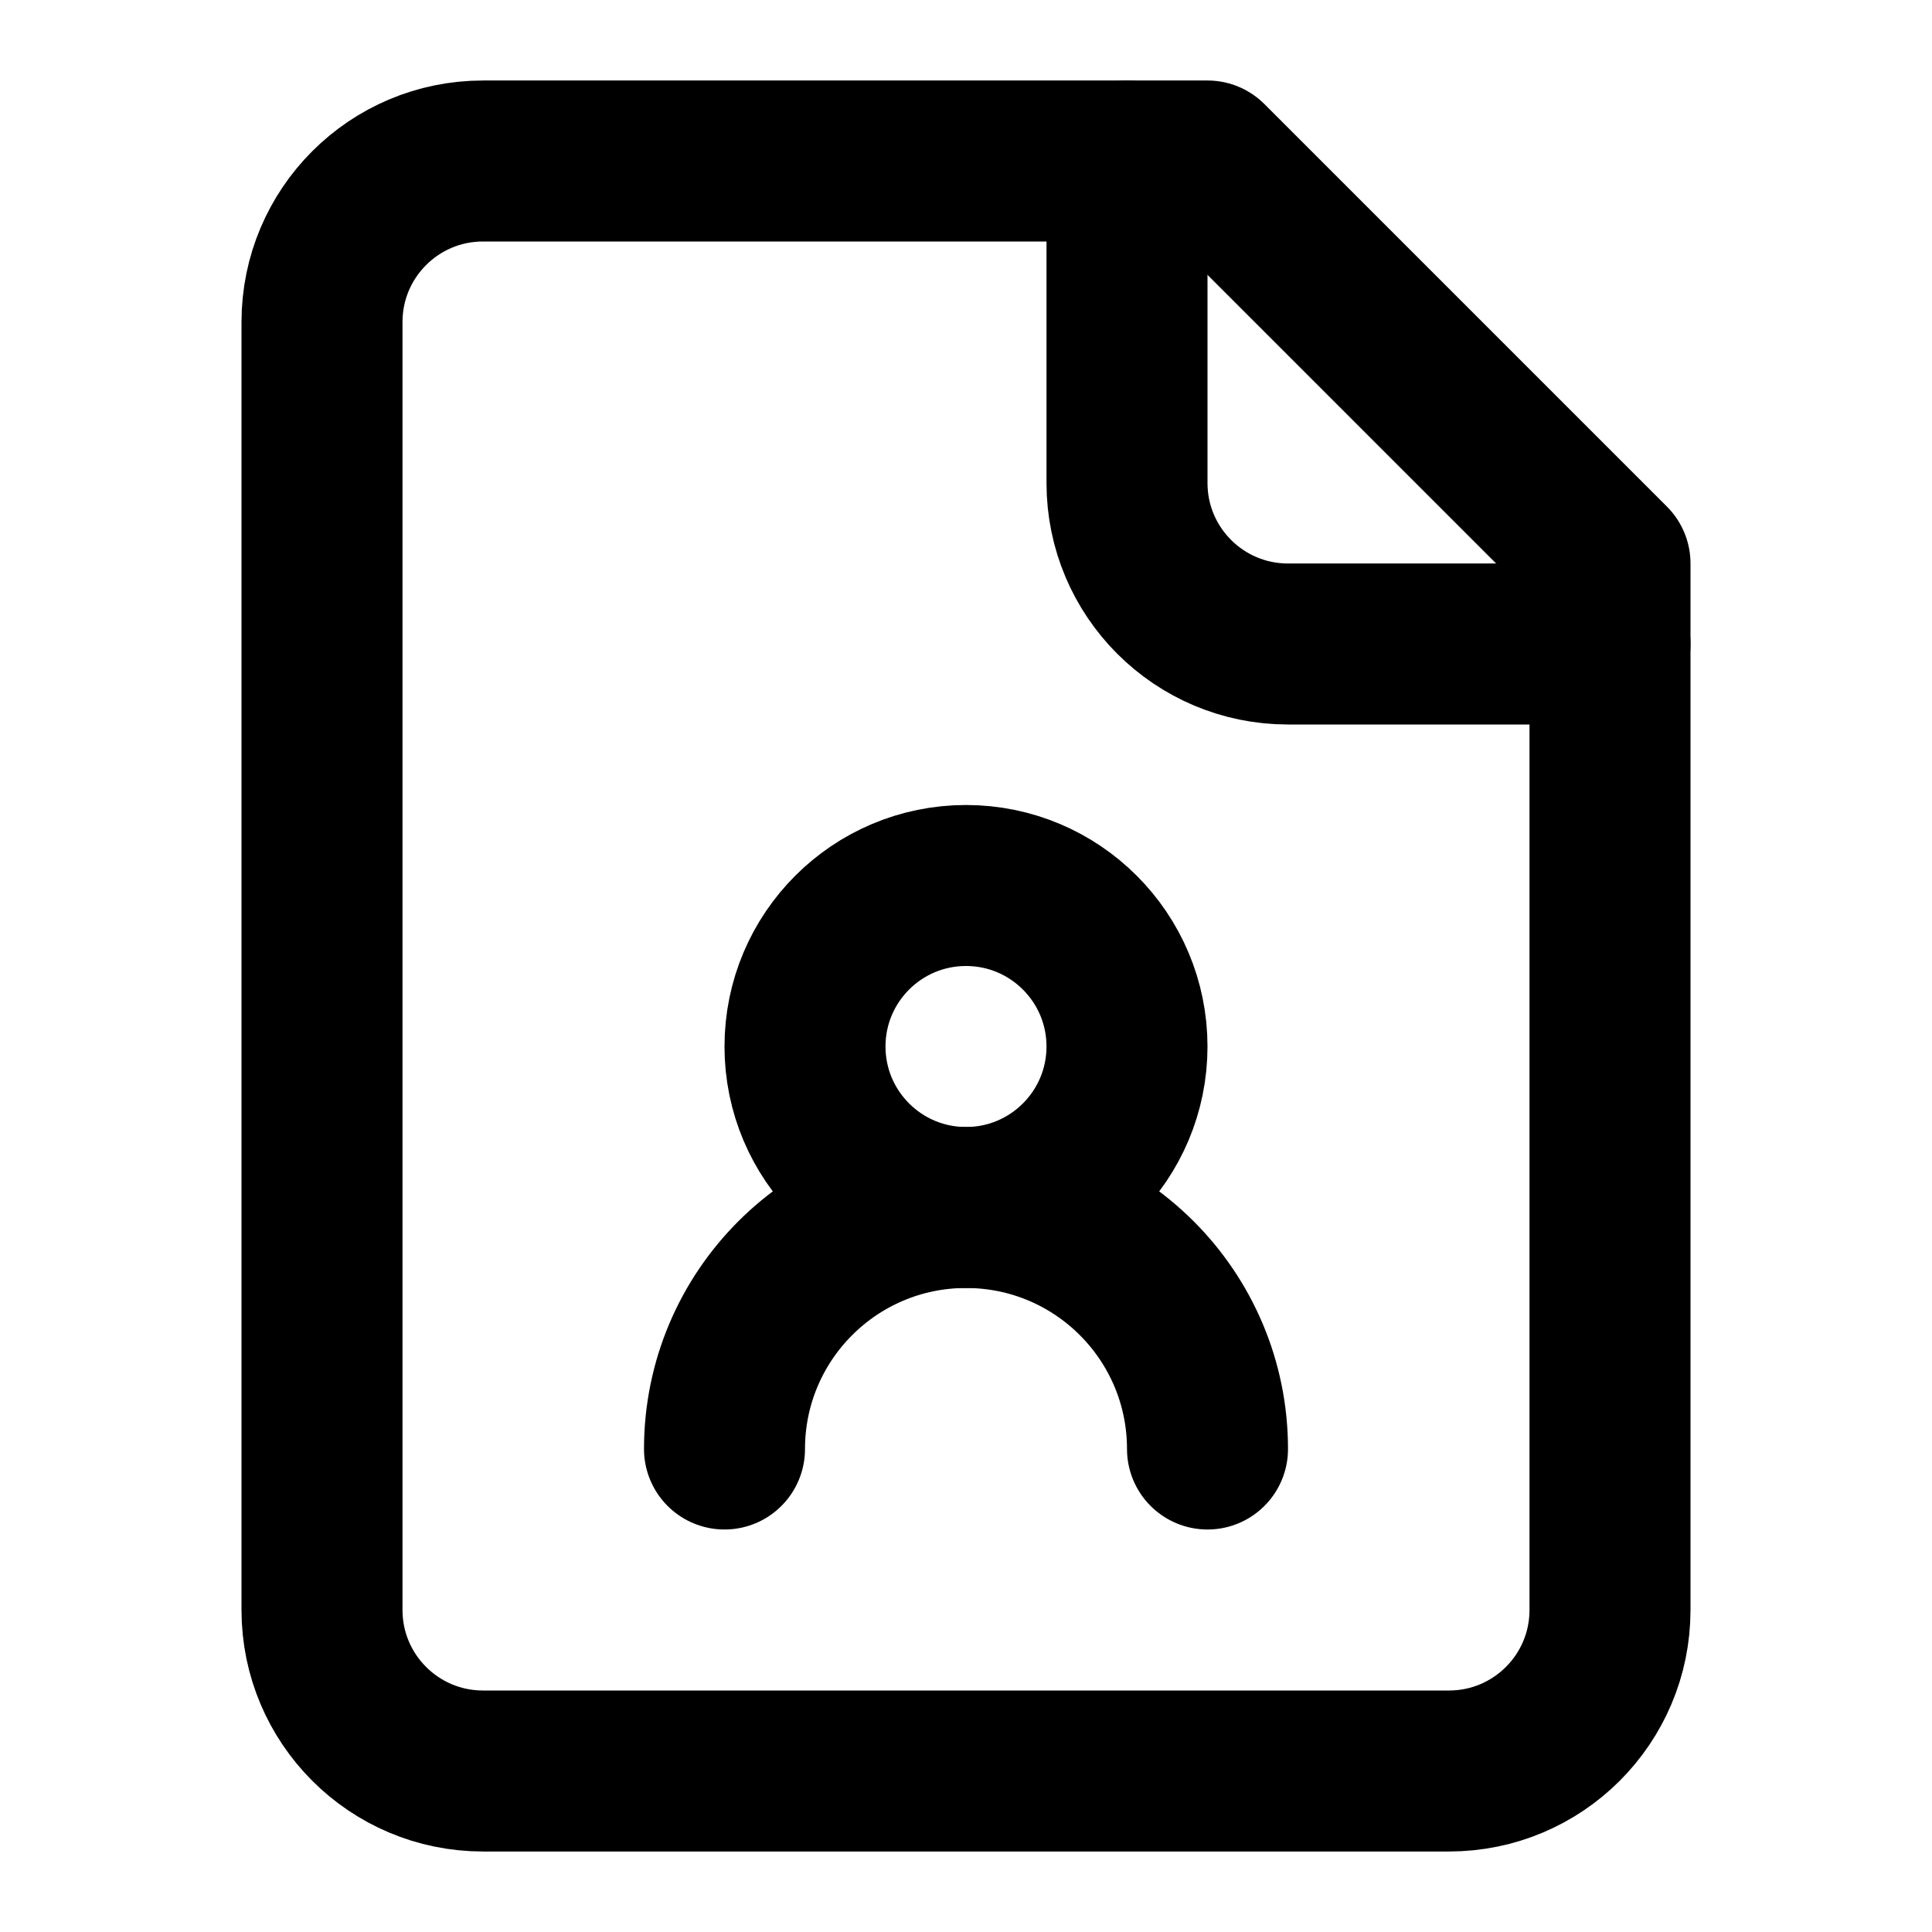
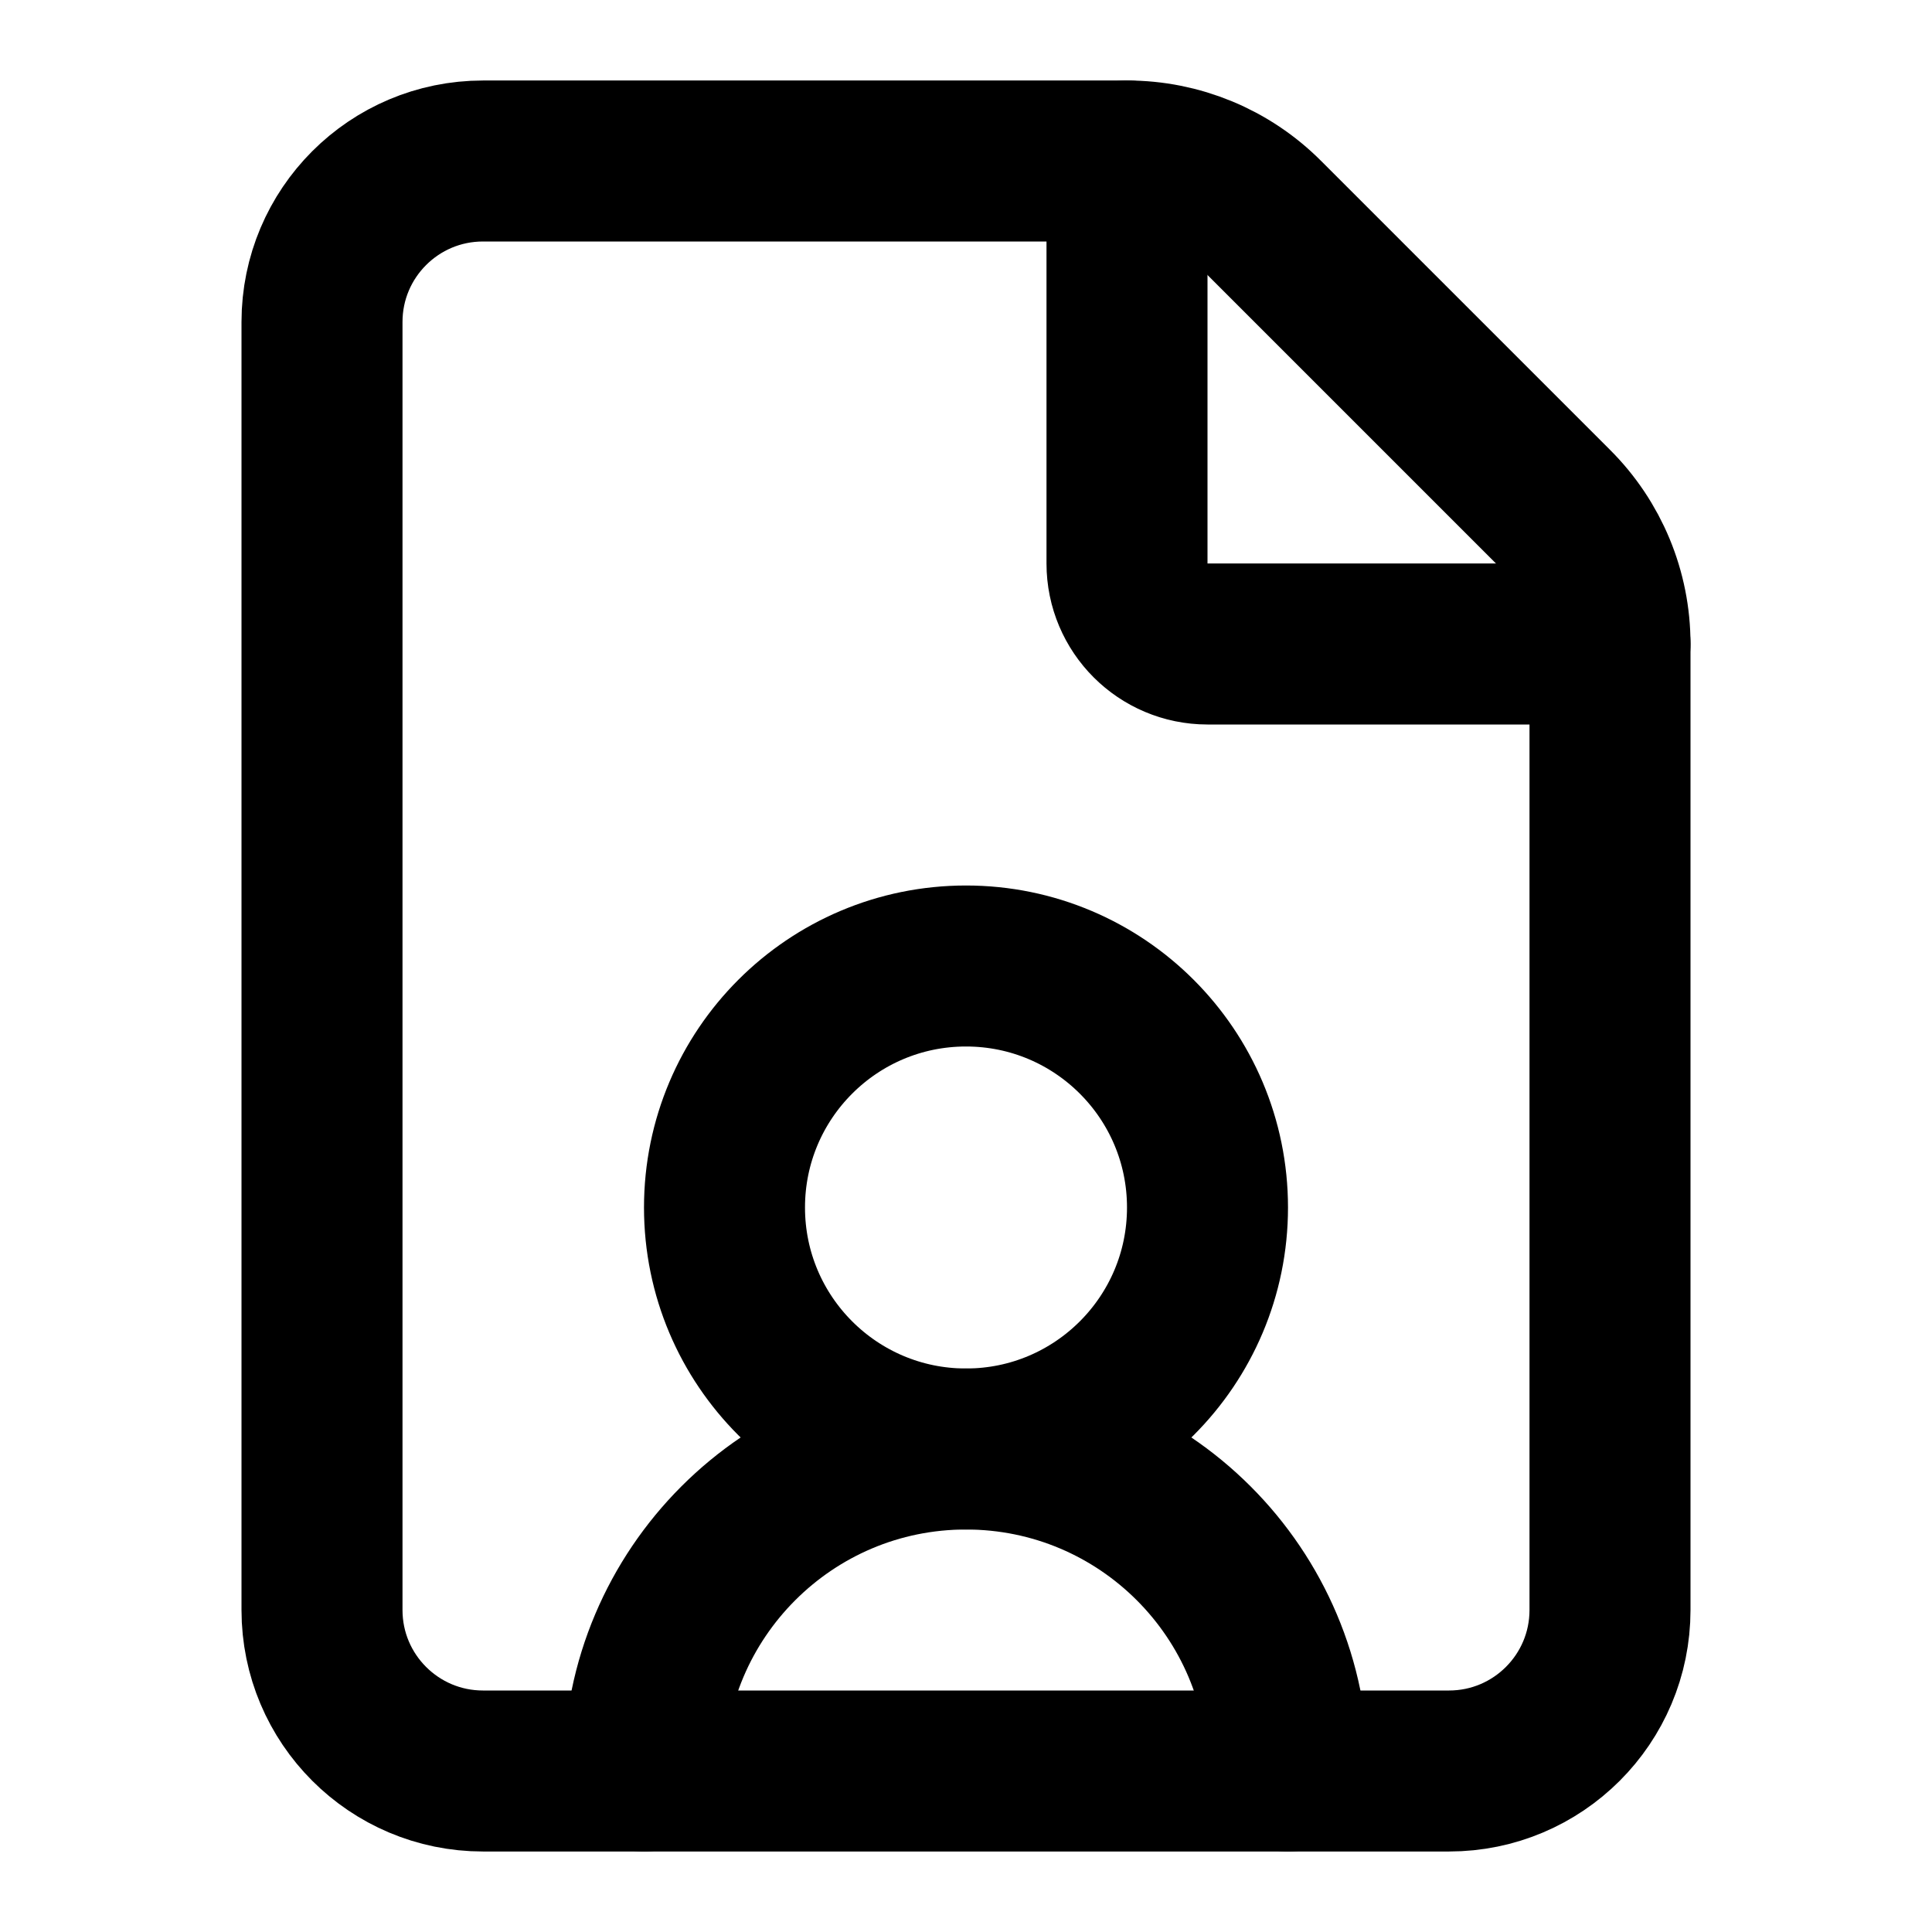
<svg xmlns="http://www.w3.org/2000/svg" viewBox="0 0 24 24" fill="none" stroke="currentColor" stroke-width="2" stroke-linecap="round" stroke-linejoin="round">
-   <path d="M14 2v4a2 2 0 0 0 2 2h4" />
-   <path d="M15 18a3 3 0 1 0-6 0" />
-   <path d="M15 2H6a2 2 0 0 0-2 2v16a2 2 0 0 0 2 2h12a2 2 0 0 0 2-2V7z" />
-   <circle cx="12" cy="13" r="2" />
+   <path d="M6 22a2 2 0 0 1-2-2V4a2 2 0 0 1 2-2h8a2.4 2.4 0 0 1 1.704.706l3.588 3.588A2.4 2.4 0 0 1 20 8v12a2 2 0 0 1-2 2z" />
+   <path d="M14 2v5a1 1 0 0 0 1 1h5" />
+   <path d="M16 22a4 4 0 0 0-8 0" />
+   <circle cx="12" cy="15" r="3" />
</svg>
